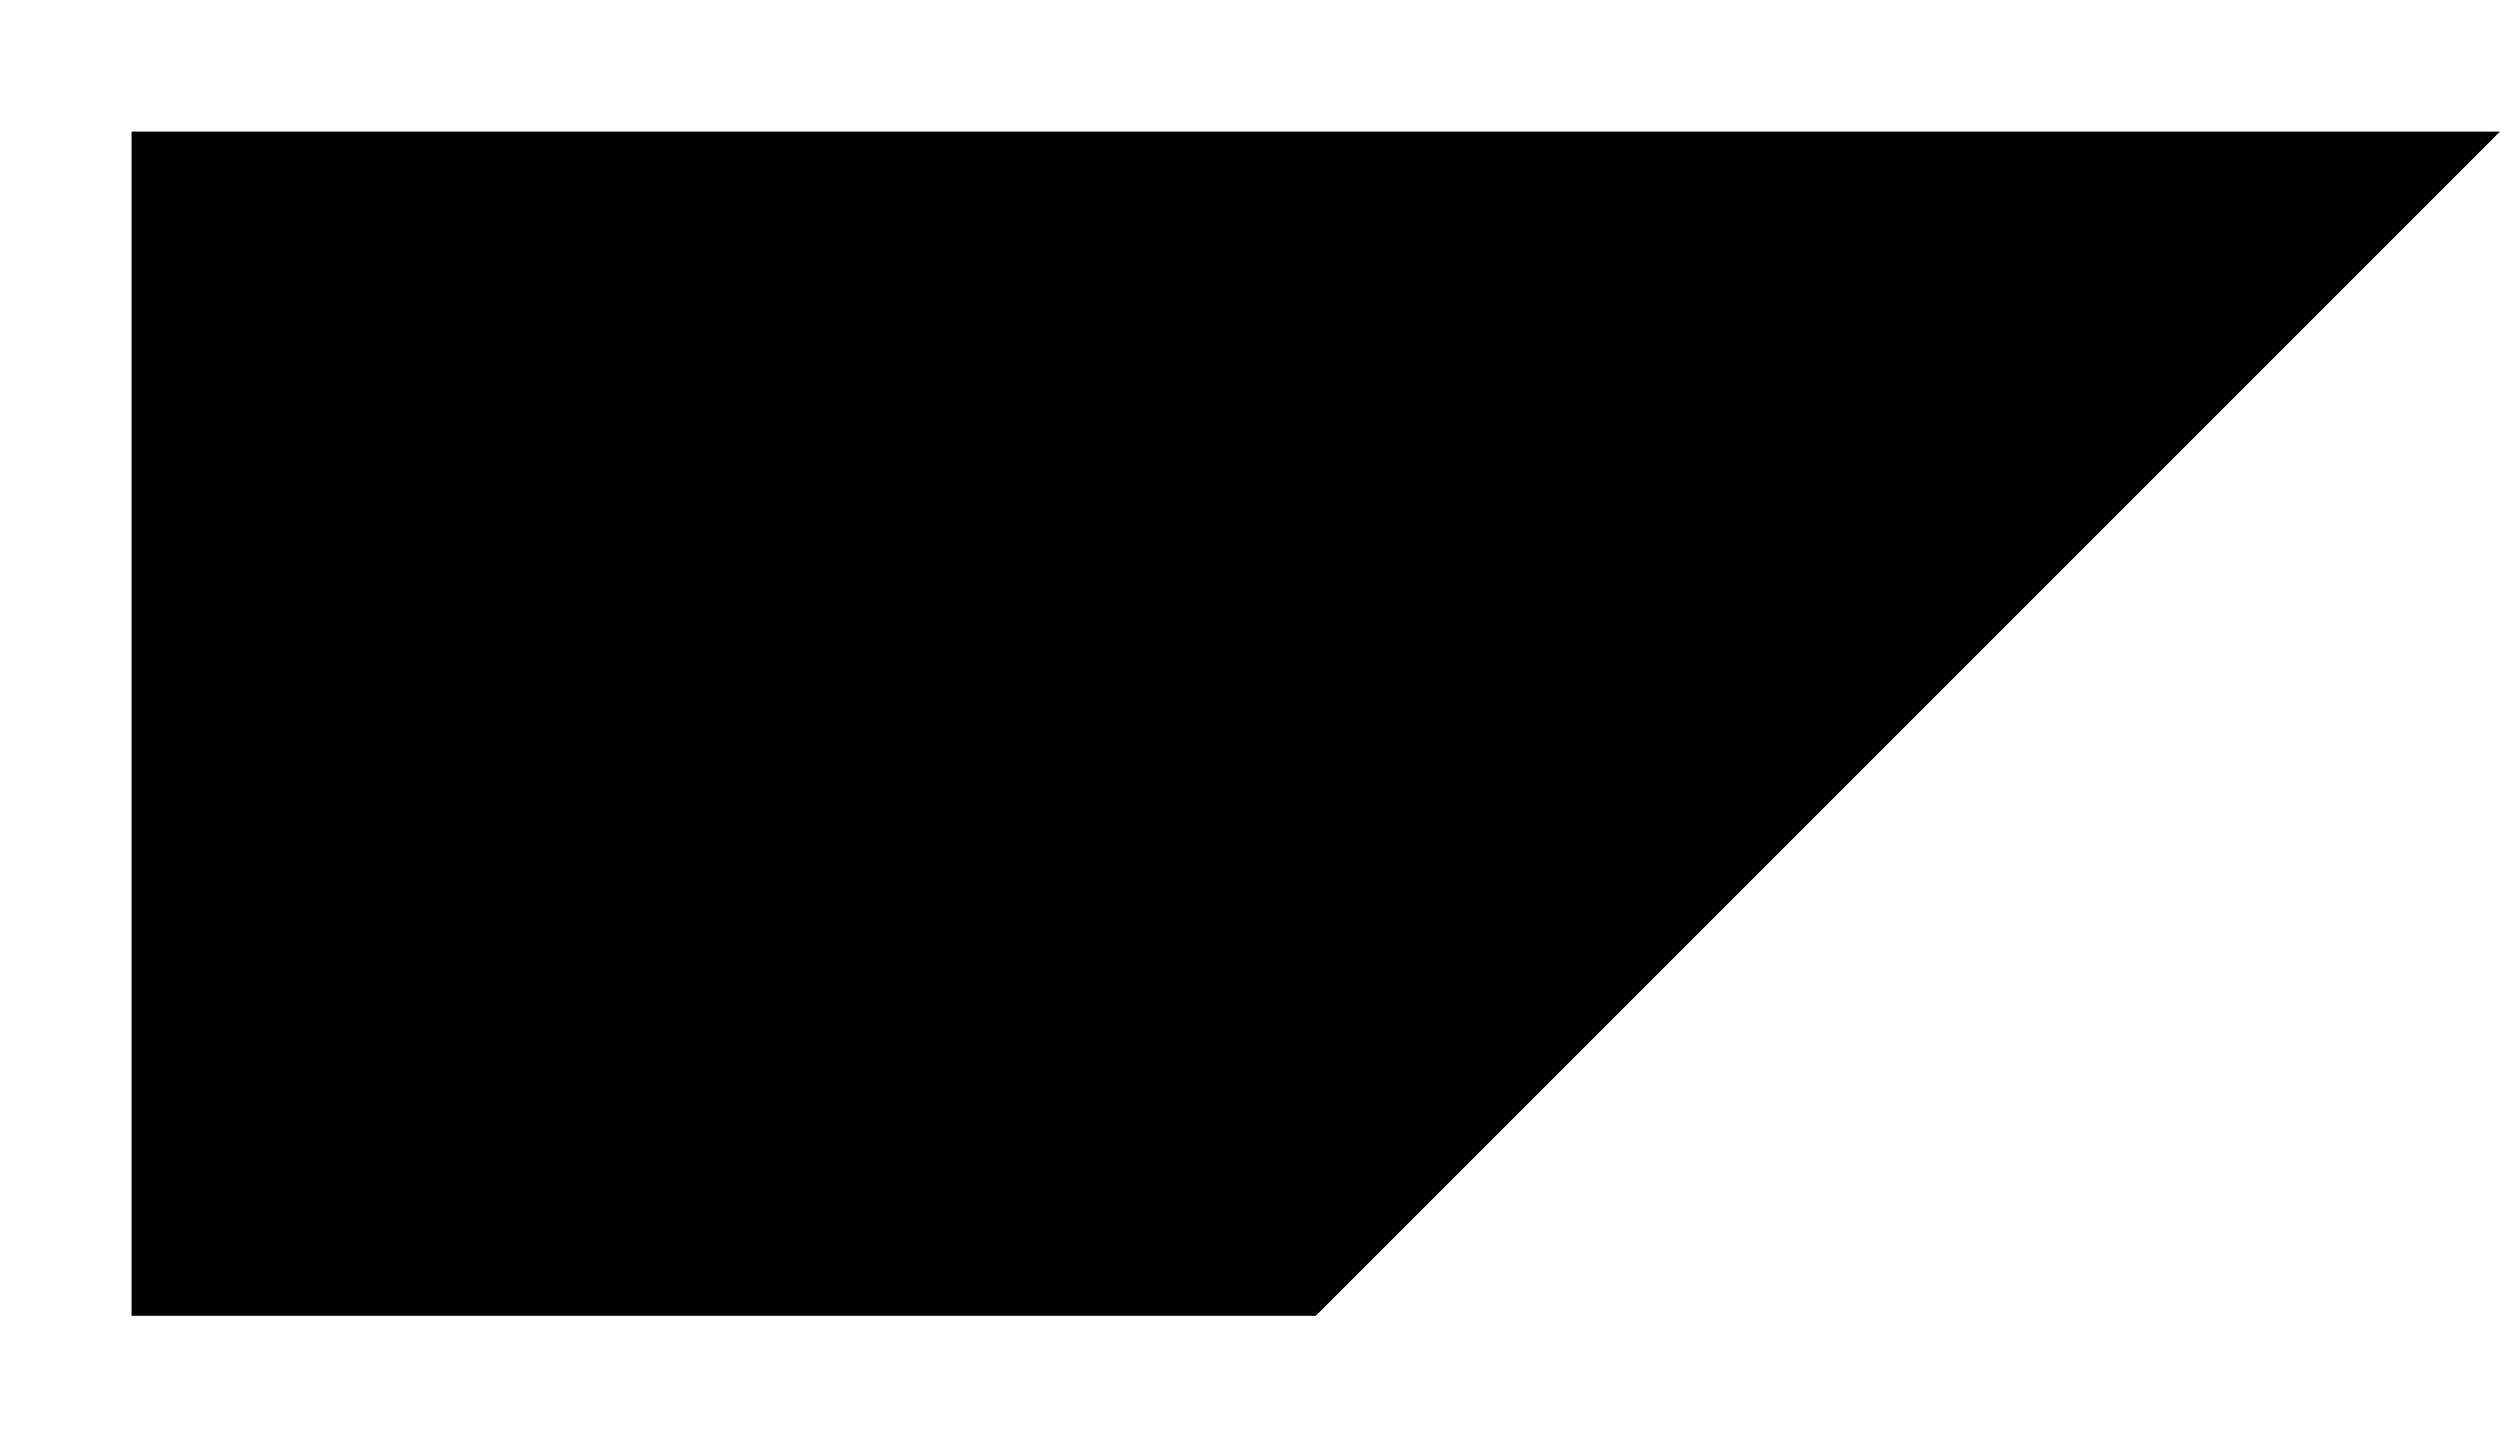
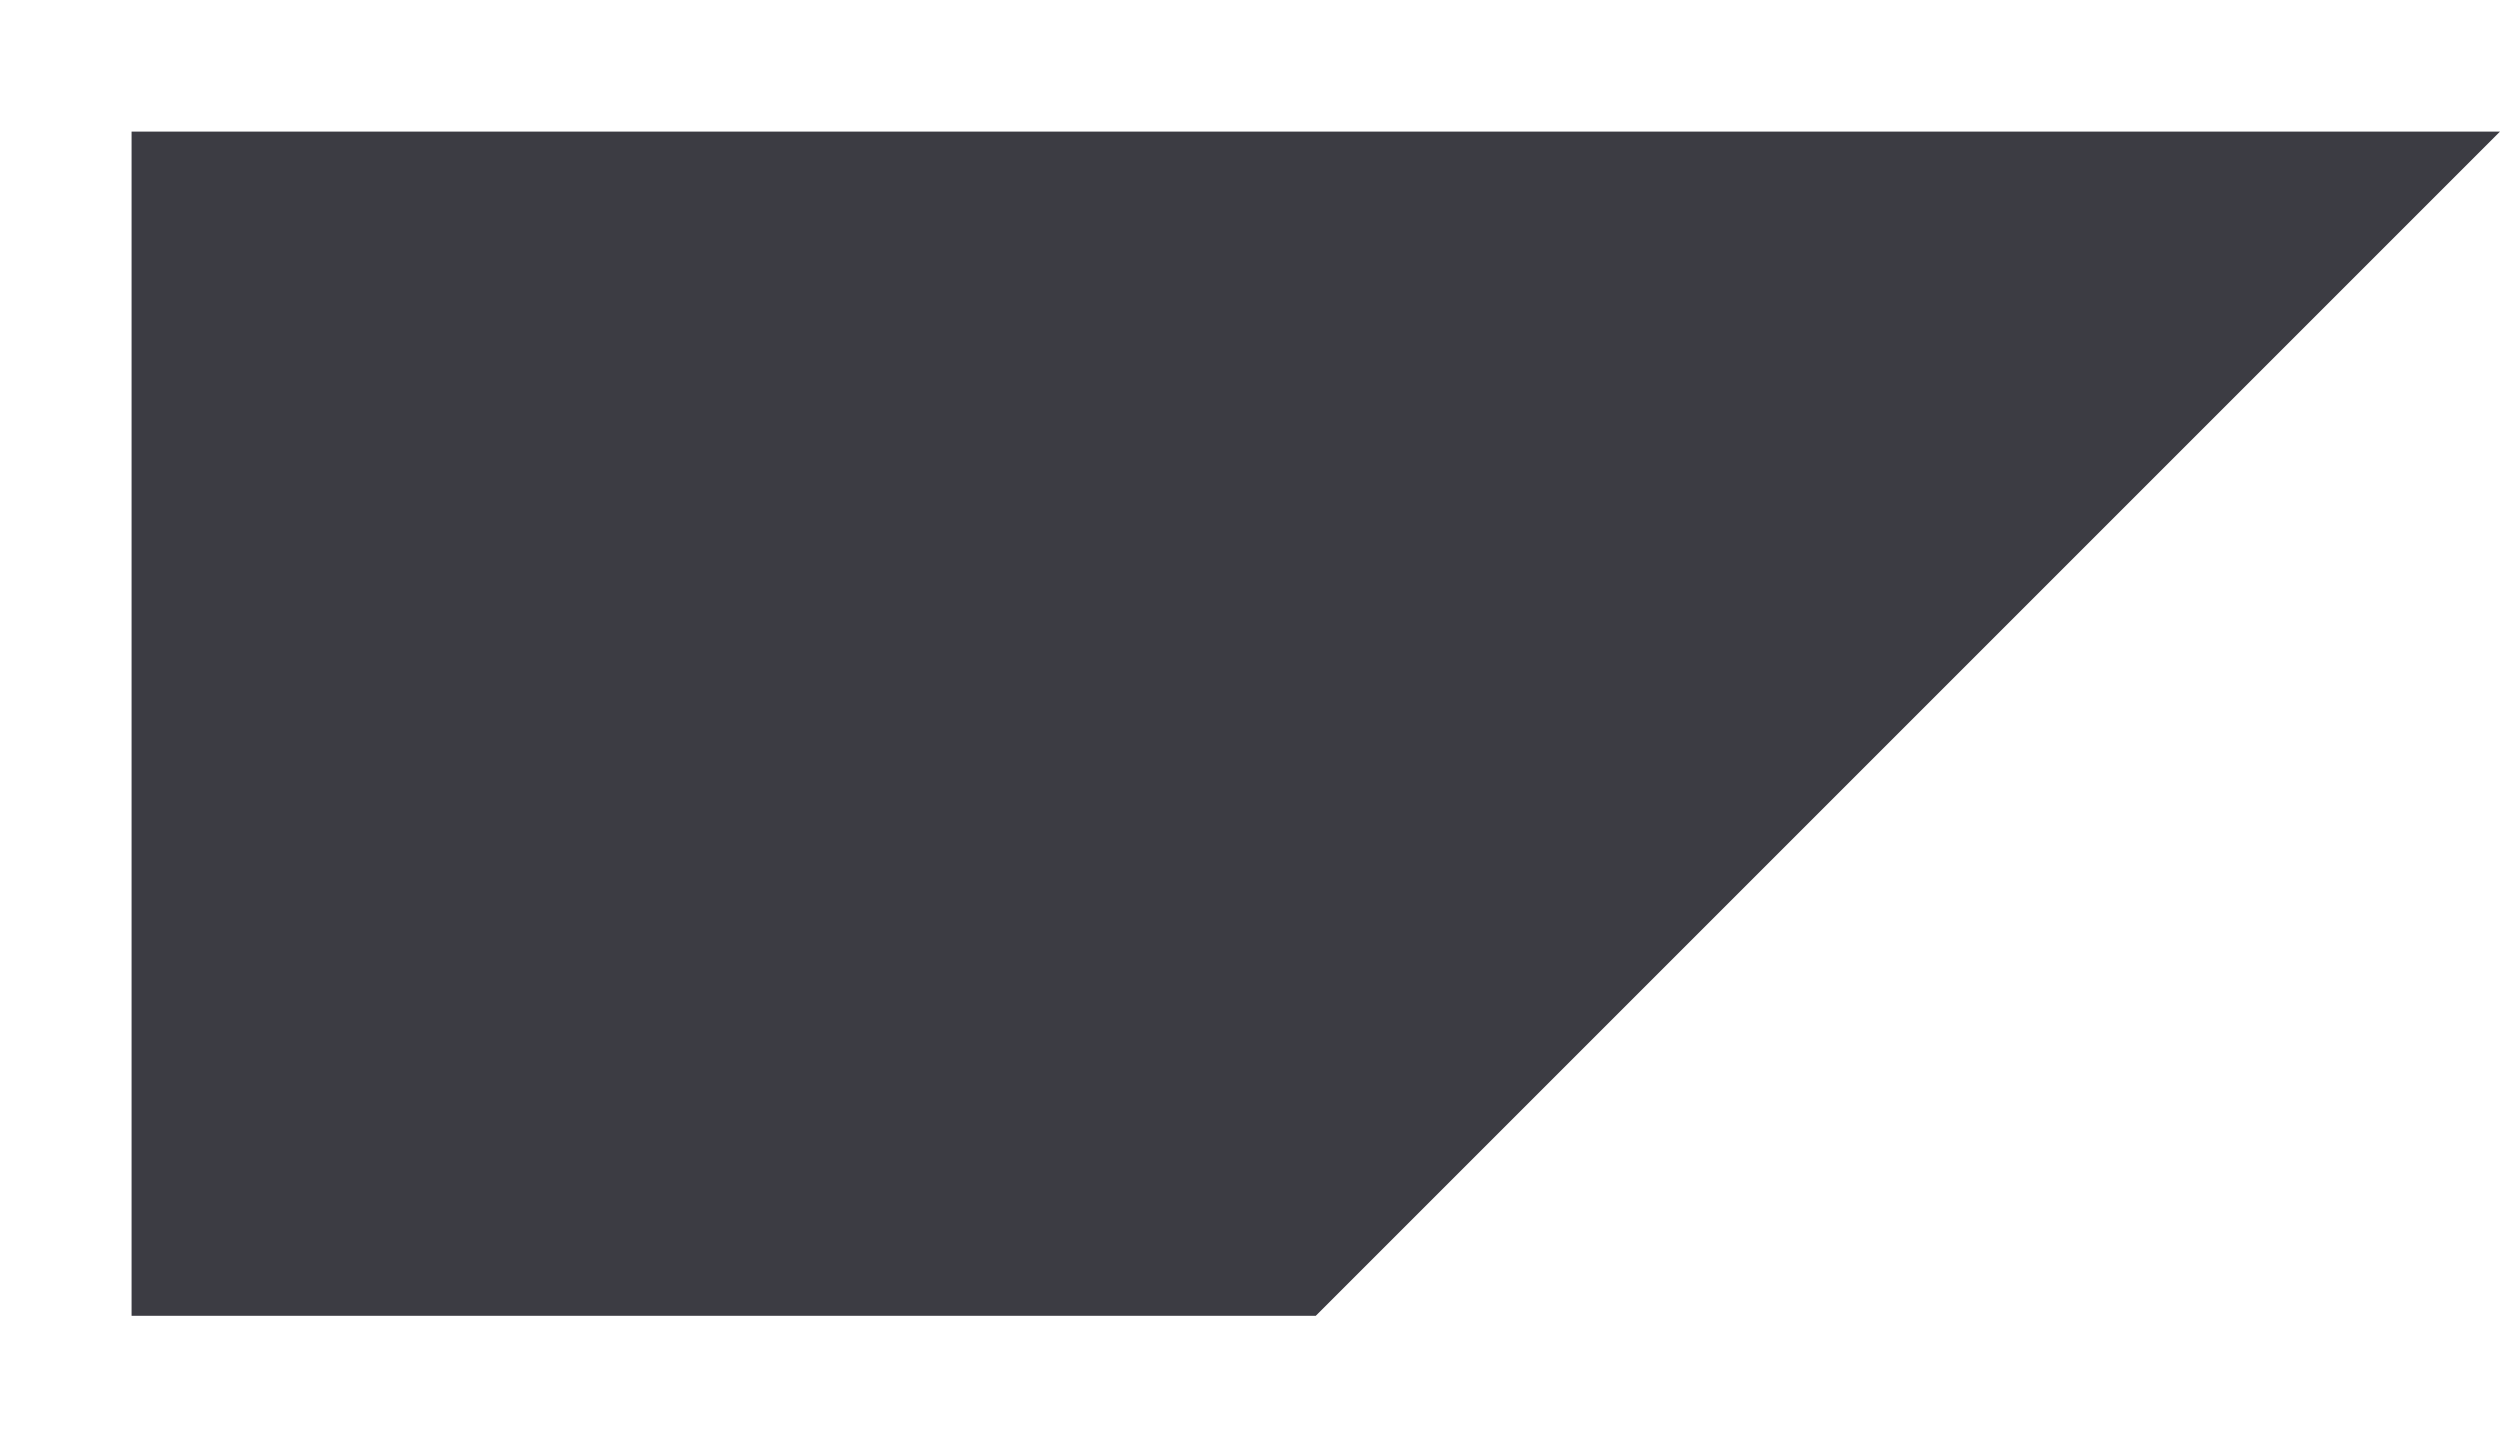
<svg xmlns="http://www.w3.org/2000/svg" class="svg-inline--fa" sizing="height" aria-hidden="true" focusable="false" data-prefix="fas" data-icon="abap" role="img" viewBox="0 0 38 22">
-   <path d="M2 2H38L20 20H2Z" fill="currentColor" />
+   <path d="M2 2H38L20 20H2Z" fill="#3c3c43" />
</svg>
